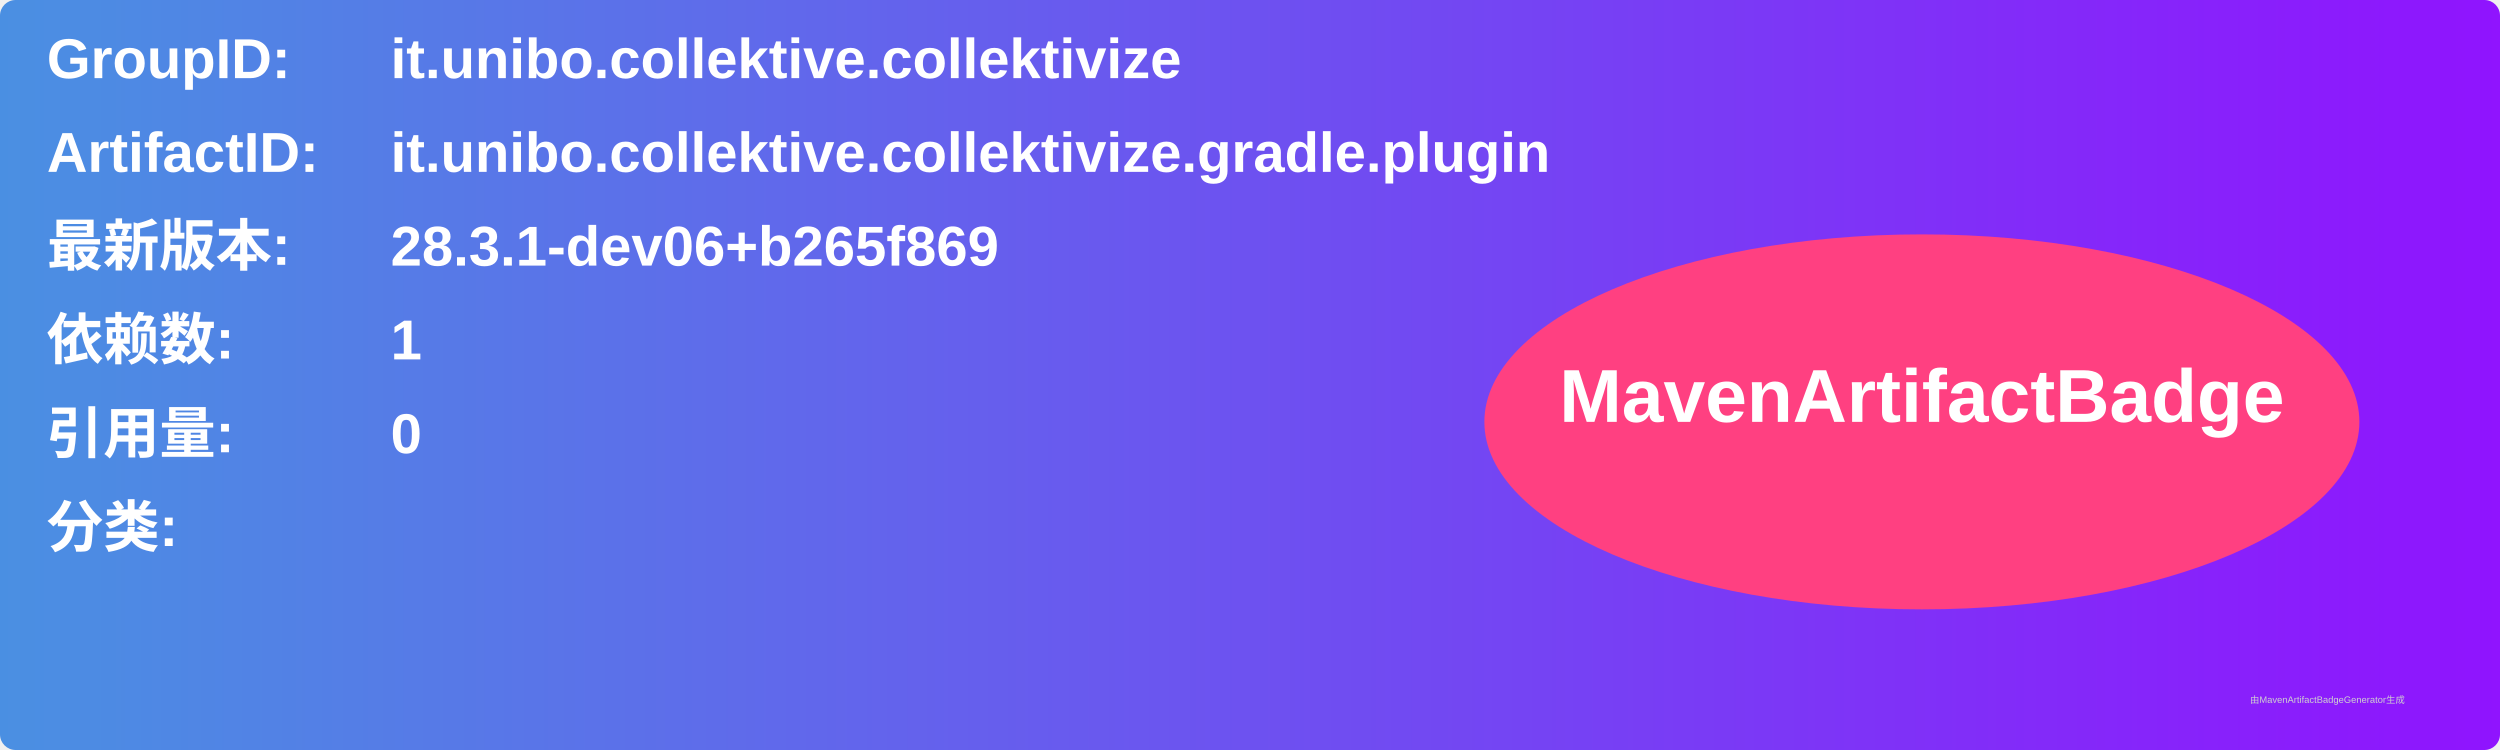
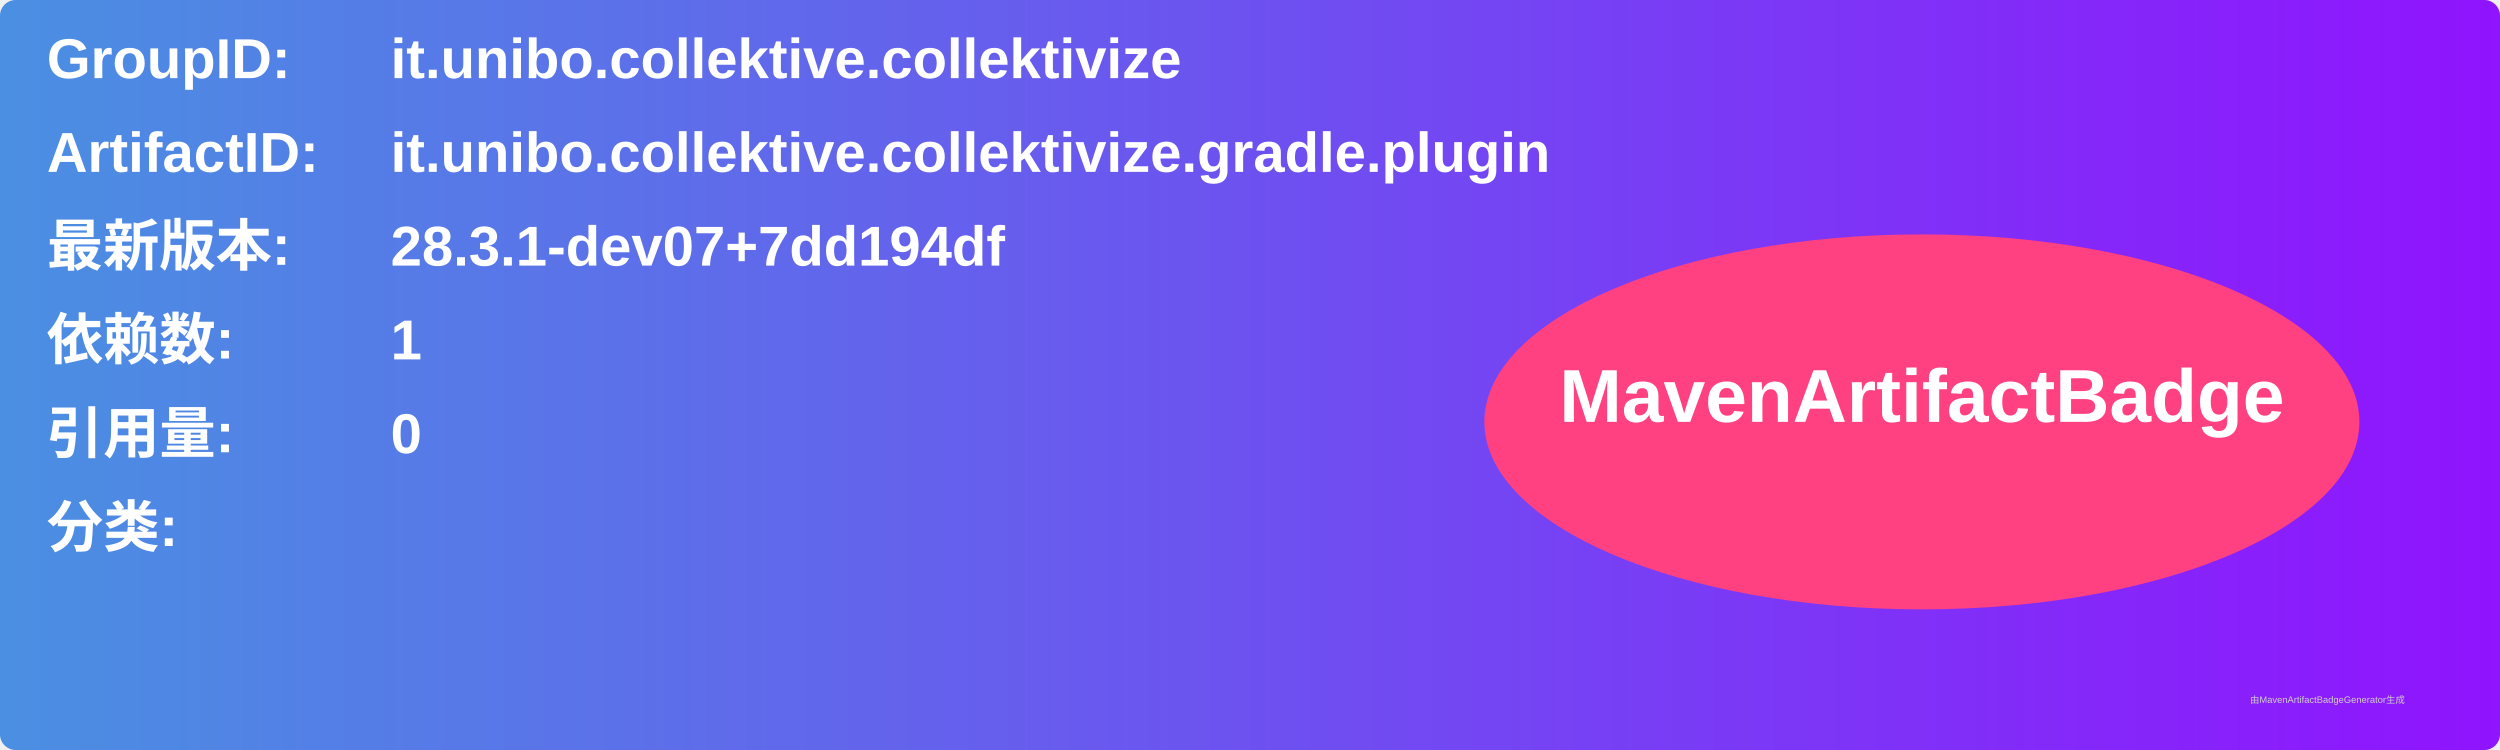
<svg xmlns="http://www.w3.org/2000/svg" width="800" height="240" viewBox="0 0 800 240">
  <linearGradient id="grad" x1="0%" y1="0%" x2="100%" y2="0%">
    <stop offset="0%" stop-color="#4a90e2" />
    <stop offset="100%" stop-color="#9013fe" />
  </linearGradient>
  <rect width="100%" height="100%" rx="5" ry="5" fill="url(#grad)" />
  <g transform="translate(15, 15)">
    <text x="0" y="10" font-family="Arial" font-size="18" fill="white" font-weight="bold" width="260">GroupID:</text>
    <text x="110" y="10" font-family="Arial" font-size="18" fill="white" font-weight="bold" width="460">it.unibo.collektive.collektivize</text>
    <text x="0" y="40" font-family="Arial" font-size="18" fill="white" font-weight="bold" width="260">ArtifactID:</text>
    <text x="110" y="40" font-family="Arial" font-size="18" fill="white" font-weight="bold" width="460">it.unibo.collektive.collektivize.gradle.plugin</text>
    <text x="0" y="70" font-family="Arial" font-size="18" fill="white" font-weight="bold">最新版本:</text>
    <text x="110" y="70" font-family="Arial" font-size="18" fill="white" font-weight="bold">
-       <tspan font-weight="bold">28.3.1-dev06+b265f869</tspan>
+       <tspan font-weight="bold">28.3.1-dev07+7dd194df</tspan>
    </text>
    <text x="0" y="100" font-family="Arial" font-size="18" fill="white" font-weight="bold">依赖数: </text>
    <text x="110" y="100" font-family="Arial" font-size="18" fill="white">
      <tspan font-weight="bold">1</tspan>
    </text>
    <text x="0" y="130" font-family="Arial" font-size="18" fill="white" font-weight="bold">引用量: </text>
    <text x="110" y="130" font-family="Arial" font-size="18" fill="white">
      <tspan font-weight="bold">0</tspan>
    </text>
    <text x="0" y="160" font-family="Arial" font-size="18" fill="white" font-weight="bold">分类:</text>
    <text x="10" y="190" font-family="Arial" font-size="10" fill="white">
      <tspan font-weight="bold" />
    </text>
    <ellipse cx="600" cy="120" rx="140" ry="60" fill="#ff4081" />
    <text x="600" y="120" text-anchor="middle" font-family="Arial" font-size="24" fill="white" font-weight="bold">MavenArtifactBadge</text>
  </g>
  <text x="720" y="225" font-family="Arial" font-size="3" fill="#d0d0d0">由MavenArtifactBadgeGenerator生成</text>
</svg>
